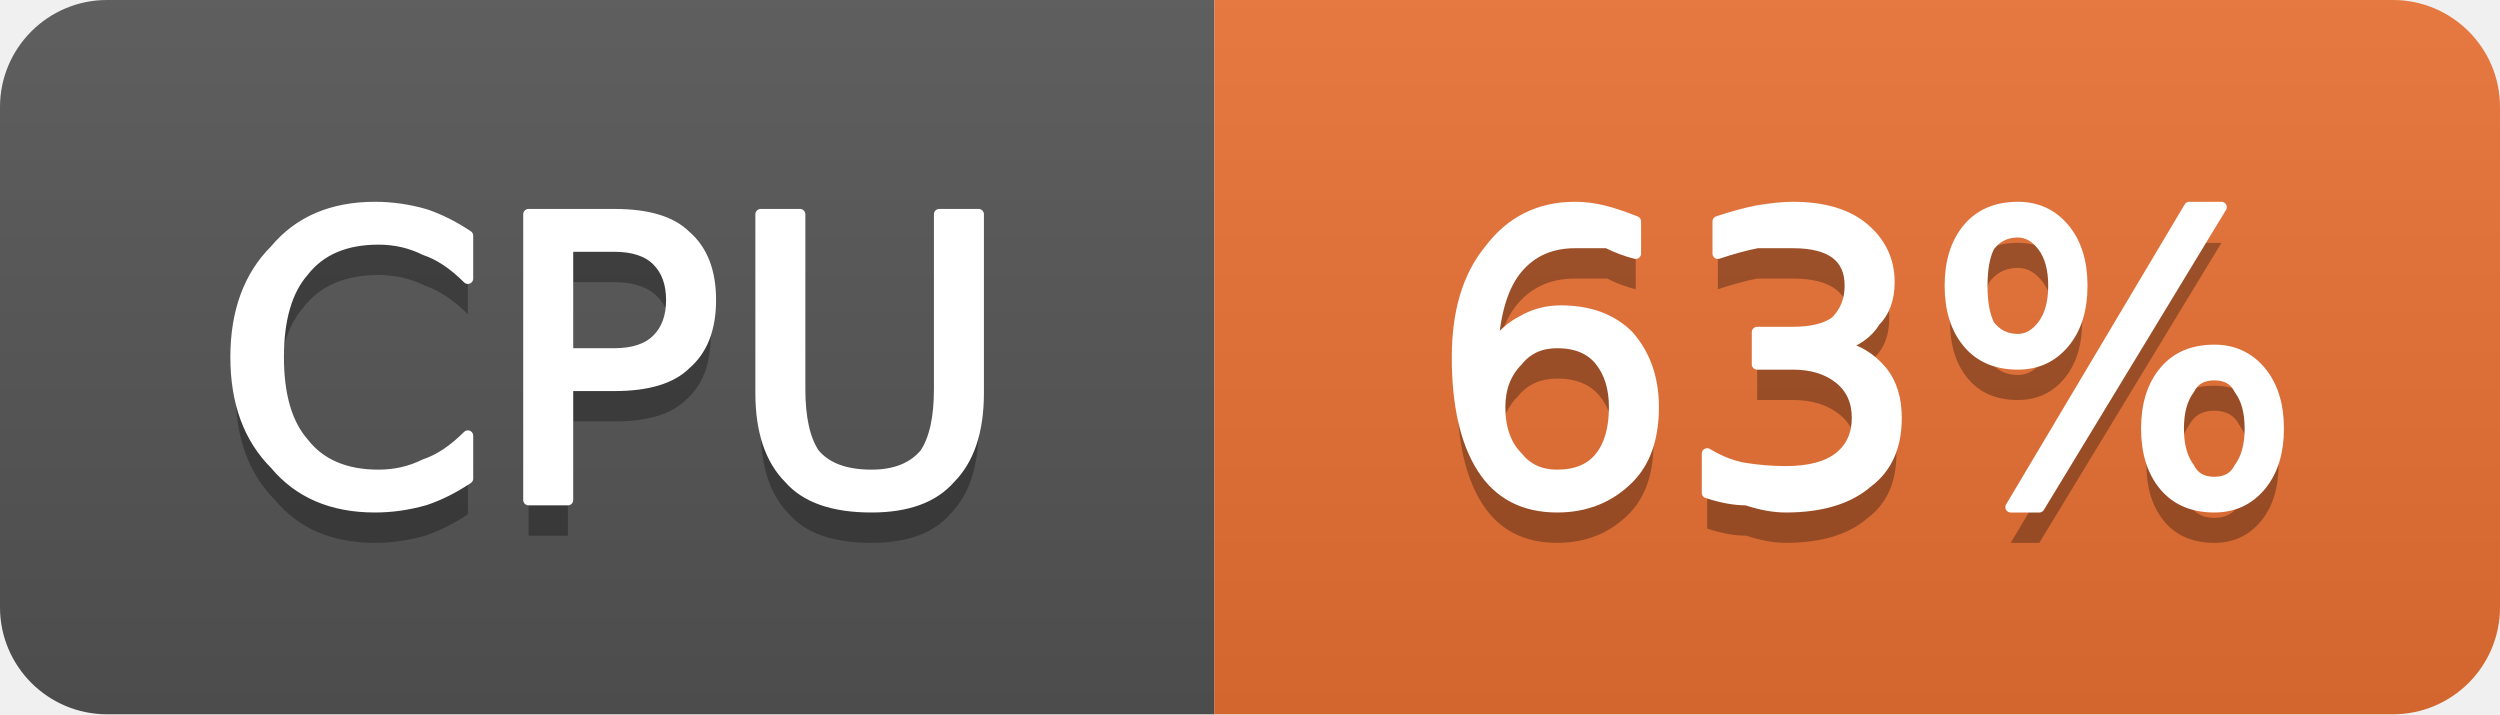
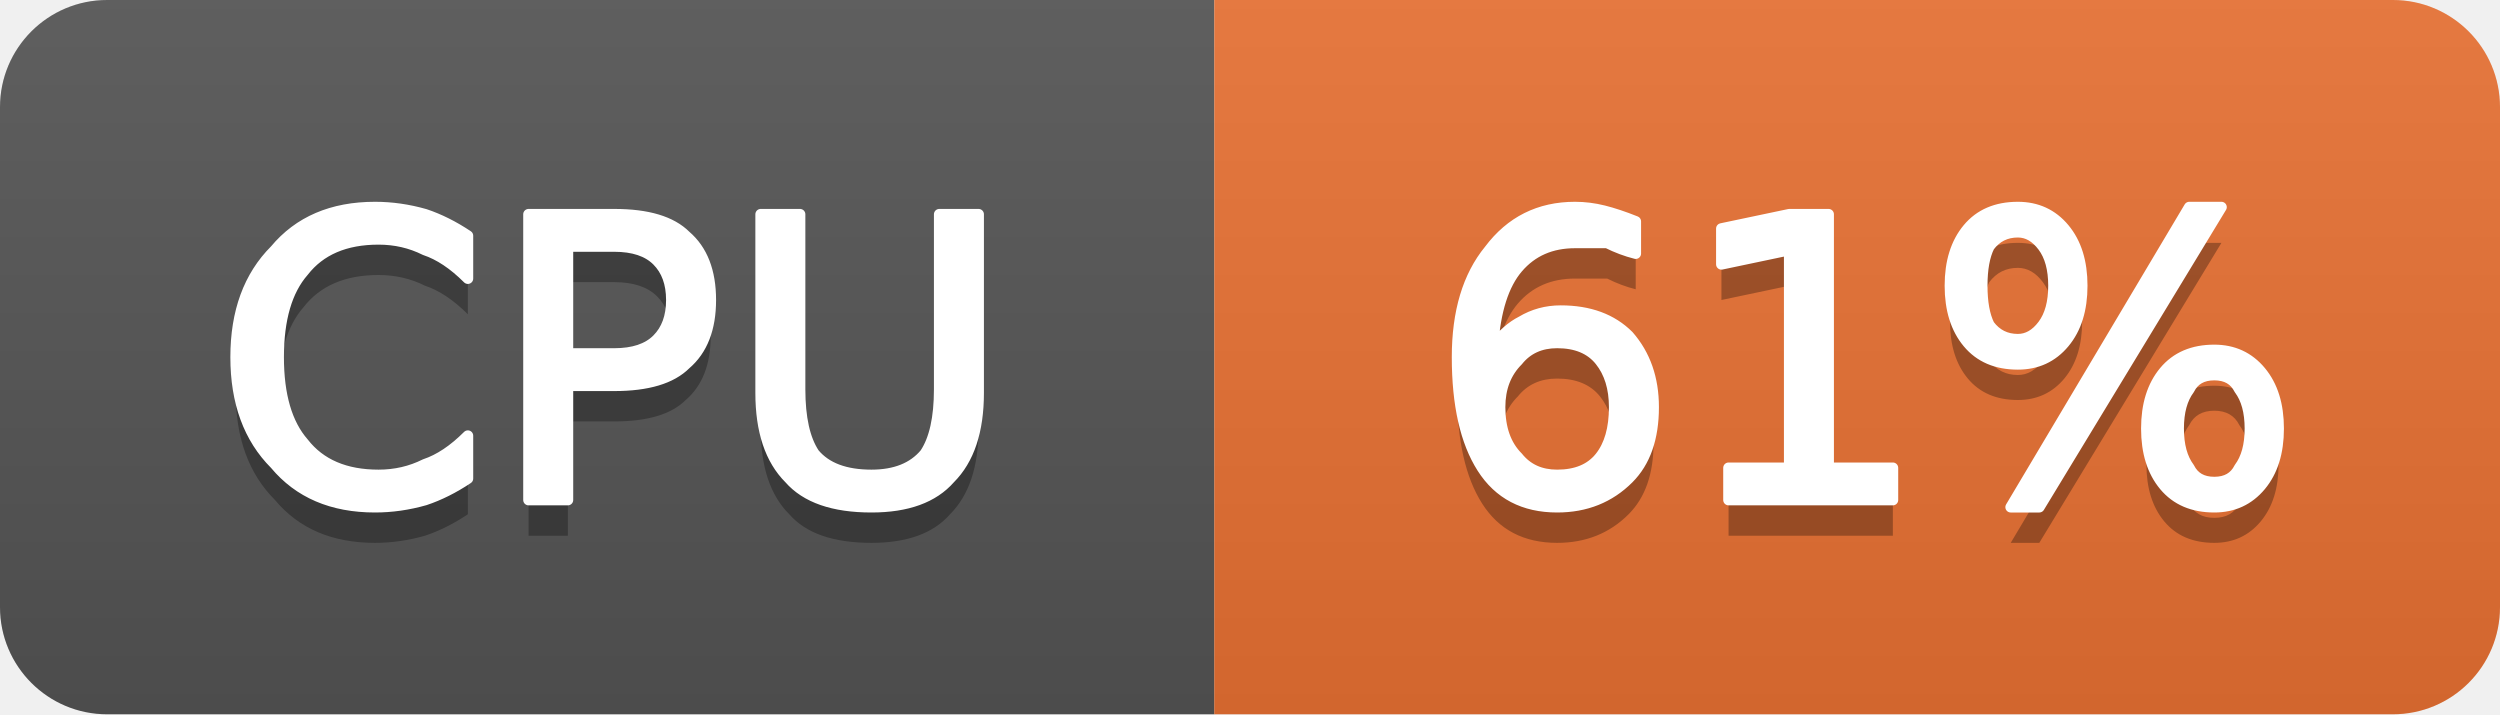
- <svg xmlns="http://www.w3.org/2000/svg" width="70" height="20" viewBox="0 0 70 20" role="img" aria-label="CPU: 63%">
+ <svg xmlns="http://www.w3.org/2000/svg" width="70" height="20" viewBox="0 0 70 20" role="img" aria-label="CPU: 61%">
  <linearGradient id="g-cluster_cpu_usage" x2="0" y2="100%">
    <stop offset="0" stop-color="#bbb" stop-opacity=".1" />
    <stop offset="1" stop-opacity=".1" />
  </linearGradient>
  <clipPath id="r-cluster_cpu_usage">
    <rect width="70" height="20" rx="3" fill="#fff" />
  </clipPath>
  <g clip-path="url(#r-cluster_cpu_usage)">
    <rect width="34" height="20" fill="#555" />
    <rect x="34" width="36" height="20" fill="#ea7233" />
    <rect width="70" height="20" fill="url(#g-cluster_cpu_usage)" />
    <path transform="translate(0 1)" fill="#010101" fill-opacity=".3" d="M13.1 6.6L13.1 7.8Q12.5 7.2 11.9 7.0Q11.3 6.7 10.6 6.7Q9.2 6.7 8.5 7.6Q7.8 8.4 7.8 10.0Q7.8 11.6 8.5 12.4Q9.2 13.3 10.6 13.3Q11.3 13.3 11.9 13.0Q12.5 12.8 13.1 12.2L13.1 13.4Q12.5 13.8 11.9 14.0Q11.2 14.2 10.5 14.2Q8.7 14.2 7.7 13.0Q6.6 11.9 6.6 10.0Q6.6 8.1 7.7 7.0Q8.7 5.8 10.5 5.8Q11.2 5.8 11.9 6.0Q12.5 6.2 13.1 6.6ZM15.9 6.9L15.9 9.9L17.2 9.9Q18.0 9.9 18.4 9.5Q18.8 9.1 18.8 8.4Q18.8 7.7 18.4 7.3Q18.0 6.9 17.2 6.9L15.9 6.9ZM14.8 6.0L17.2 6.0Q18.6 6.0 19.2 6.6Q19.9 7.2 19.9 8.4Q19.9 9.6 19.2 10.2Q18.6 10.8 17.2 10.8L15.9 10.8L15.9 14.0L14.8 14.0L14.8 6.0ZM21.3 6.0L22.4 6.0L22.4 10.9Q22.4 12.1 22.8 12.7Q23.3 13.3 24.4 13.3Q25.4 13.3 25.9 12.7Q26.3 12.1 26.3 10.9L26.3 6.0L27.4 6.0L27.4 11.0Q27.4 12.6 26.6 13.4Q25.9 14.2 24.4 14.2Q22.8 14.2 22.1 13.4Q21.3 12.6 21.3 11.0L21.3 6.0Z" />
    <path fill="#fff" stroke="#fff" stroke-width="0.3" stroke-linejoin="round" d="M13.1 6.6L13.1 7.8Q12.5 7.2 11.9 7.0Q11.3 6.7 10.6 6.7Q9.2 6.7 8.5 7.6Q7.8 8.4 7.8 10.0Q7.8 11.6 8.5 12.4Q9.2 13.3 10.6 13.3Q11.3 13.3 11.9 13.0Q12.5 12.8 13.1 12.2L13.1 13.4Q12.5 13.8 11.9 14.0Q11.2 14.2 10.5 14.2Q8.7 14.2 7.7 13.0Q6.6 11.9 6.6 10.0Q6.6 8.1 7.7 7.0Q8.7 5.8 10.5 5.8Q11.2 5.8 11.9 6.0Q12.5 6.2 13.1 6.6ZM15.9 6.9L15.9 9.9L17.2 9.9Q18.0 9.9 18.4 9.5Q18.8 9.1 18.8 8.4Q18.8 7.7 18.4 7.3Q18.0 6.9 17.2 6.9L15.9 6.9ZM14.8 6.0L17.2 6.0Q18.6 6.0 19.2 6.6Q19.9 7.2 19.9 8.4Q19.9 9.6 19.2 10.2Q18.6 10.8 17.2 10.8L15.9 10.8L15.9 14.0L14.8 14.0L14.8 6.0ZM21.3 6.0L22.4 6.0L22.4 10.9Q22.4 12.1 22.8 12.7Q23.3 13.3 24.4 13.3Q25.4 13.3 25.9 12.7Q26.3 12.1 26.3 10.9L26.3 6.0L27.4 6.0L27.4 11.0Q27.4 12.6 26.6 13.4Q25.9 14.2 24.4 14.2Q22.8 14.2 22.1 13.4Q21.3 12.6 21.3 11.0L21.3 6.0Z" />
-     <path transform="translate(0 1)" fill="#010101" fill-opacity=".3" d="M43.6 9.6Q42.9 9.6 42.5 10.1Q42.0 10.6 42.0 11.4Q42.0 12.3 42.5 12.8Q42.9 13.3 43.6 13.3Q44.4 13.3 44.8 12.8Q45.2 12.3 45.2 11.4Q45.2 10.6 44.8 10.1Q44.4 9.6 43.6 9.6ZM45.8 6.2L45.8 7.1Q45.4 7.0 45.0 6.8Q44.5 6.8 44.1 6.8Q43.1 6.8 42.5 7.5Q41.9 8.2 41.8 9.7Q42.2 9.2 42.6 9.0Q43.1 8.7 43.7 8.7Q44.9 8.7 45.6 9.4Q46.3 10.2 46.3 11.4Q46.3 12.7 45.6 13.4Q44.8 14.2 43.6 14.2Q42.2 14.2 41.5 13.1Q40.8 12.0 40.8 10.0Q40.8 8.1 41.7 7.0Q42.6 5.8 44.1 5.8Q44.5 5.8 44.9 5.9Q45.3 6.0 45.8 6.2ZM51.5 9.7Q52.2 9.8 52.7 10.4Q53.1 10.9 53.1 11.7Q53.1 12.9 52.3 13.5Q51.5 14.2 50.0 14.2Q49.5 14.2 48.9 14.0Q48.4 14.0 47.8 13.8L47.8 12.7Q48.3 13.0 48.8 13.1Q49.4 13.2 50.0 13.2Q51.0 13.2 51.5 12.8Q52.0 12.4 52.0 11.7Q52.0 11.0 51.5 10.6Q51.0 10.2 50.2 10.2L49.2 10.2L49.2 9.3L50.2 9.3Q51.0 9.3 51.4 9.0Q51.8 8.6 51.8 8.0Q51.8 7.4 51.4 7.1Q51.0 6.8 50.2 6.8Q49.7 6.8 49.2 6.8Q48.7 6.9 48.1 7.1L48.1 6.2Q48.7 6.0 49.2 5.9Q49.8 5.8 50.2 5.8Q51.5 5.8 52.2 6.4Q52.9 7.0 52.9 7.9Q52.9 8.6 52.5 9.0Q52.2 9.5 51.5 9.7ZM62.0 10.5Q61.5 10.5 61.3 10.9Q61.0 11.3 61.0 12.0Q61.0 12.7 61.3 13.1Q61.5 13.5 62.0 13.5Q62.5 13.5 62.7 13.1Q63.0 12.7 63.0 12.0Q63.0 11.3 62.7 10.9Q62.5 10.5 62.0 10.5ZM62.0 9.8Q62.8 9.8 63.3 10.4Q63.8 11.0 63.8 12.0Q63.8 13.0 63.3 13.6Q62.8 14.2 62.0 14.2Q61.1 14.2 60.6 13.6Q60.1 13.0 60.1 12.0Q60.1 11.0 60.6 10.4Q61.1 9.8 62.0 9.8ZM56.5 6.5Q56.0 6.5 55.7 6.9Q55.5 7.3 55.5 8.0Q55.5 8.7 55.7 9.1Q56.0 9.5 56.5 9.5Q56.9 9.5 57.2 9.1Q57.5 8.7 57.5 8.0Q57.5 7.3 57.2 6.9Q56.9 6.5 56.5 6.5ZM61.3 5.8L62.2 5.8L57.1 14.2L56.3 14.2L61.3 5.8ZM56.5 5.8Q57.3 5.8 57.8 6.4Q58.3 7.0 58.3 8.0Q58.3 9.0 57.8 9.6Q57.3 10.2 56.5 10.2Q55.6 10.2 55.1 9.6Q54.6 9.0 54.6 8.0Q54.6 7.0 55.1 6.4Q55.6 5.8 56.5 5.8Z" />
-     <path fill="#fff" stroke="#fff" stroke-width="0.3" stroke-linejoin="round" d="M43.6 9.6Q42.9 9.6 42.5 10.1Q42.0 10.6 42.0 11.4Q42.0 12.3 42.5 12.8Q42.9 13.3 43.6 13.3Q44.4 13.3 44.8 12.8Q45.2 12.3 45.2 11.4Q45.2 10.6 44.8 10.1Q44.4 9.6 43.6 9.6ZM45.8 6.2L45.8 7.1Q45.4 7.0 45.0 6.8Q44.5 6.8 44.1 6.8Q43.1 6.8 42.5 7.5Q41.9 8.2 41.8 9.7Q42.2 9.2 42.6 9.0Q43.1 8.7 43.7 8.7Q44.9 8.7 45.6 9.4Q46.3 10.2 46.3 11.4Q46.3 12.7 45.6 13.4Q44.8 14.2 43.6 14.2Q42.2 14.2 41.5 13.1Q40.8 12.0 40.8 10.0Q40.8 8.1 41.7 7.0Q42.6 5.8 44.1 5.8Q44.5 5.8 44.9 5.9Q45.3 6.0 45.8 6.2ZM51.5 9.7Q52.2 9.8 52.7 10.4Q53.1 10.9 53.1 11.7Q53.1 12.9 52.3 13.5Q51.5 14.2 50.0 14.2Q49.5 14.2 48.9 14.0Q48.4 14.0 47.8 13.8L47.8 12.7Q48.3 13.0 48.8 13.1Q49.4 13.2 50.0 13.2Q51.0 13.2 51.5 12.8Q52.0 12.4 52.0 11.7Q52.0 11.0 51.5 10.6Q51.0 10.2 50.2 10.2L49.2 10.2L49.2 9.3L50.2 9.3Q51.0 9.3 51.4 9.0Q51.8 8.6 51.8 8.0Q51.8 7.4 51.4 7.1Q51.0 6.8 50.2 6.8Q49.7 6.8 49.2 6.8Q48.7 6.9 48.1 7.1L48.1 6.2Q48.7 6.0 49.2 5.9Q49.8 5.8 50.2 5.8Q51.5 5.8 52.2 6.4Q52.9 7.0 52.9 7.9Q52.9 8.6 52.5 9.0Q52.2 9.5 51.5 9.7ZM62.0 10.5Q61.5 10.5 61.3 10.9Q61.0 11.3 61.0 12.0Q61.0 12.7 61.3 13.1Q61.5 13.5 62.0 13.5Q62.5 13.5 62.7 13.1Q63.0 12.7 63.0 12.0Q63.0 11.3 62.7 10.9Q62.5 10.5 62.0 10.5ZM62.0 9.8Q62.8 9.8 63.3 10.4Q63.8 11.0 63.8 12.0Q63.8 13.0 63.3 13.6Q62.8 14.2 62.0 14.2Q61.1 14.2 60.6 13.6Q60.1 13.0 60.1 12.0Q60.1 11.0 60.6 10.4Q61.1 9.8 62.0 9.8ZM56.5 6.5Q56.0 6.5 55.7 6.9Q55.5 7.3 55.5 8.0Q55.5 8.7 55.7 9.1Q56.0 9.5 56.5 9.5Q56.9 9.5 57.2 9.1Q57.5 8.7 57.5 8.0Q57.5 7.3 57.2 6.9Q56.9 6.5 56.5 6.5ZM61.3 5.8L62.2 5.8L57.1 14.2L56.3 14.2L61.3 5.8ZM56.5 5.8Q57.3 5.8 57.8 6.4Q58.3 7.0 58.3 8.0Q58.3 9.0 57.8 9.6Q57.3 10.2 56.5 10.2Q55.6 10.2 55.1 9.6Q54.6 9.0 54.6 8.0Q54.6 7.0 55.1 6.4Q55.6 5.8 56.5 5.8Z" />
+     <path transform="translate(0 1)" fill="#010101" fill-opacity=".3" d="M43.6 9.6Q42.9 9.6 42.5 10.1Q42.0 10.6 42.0 11.4Q42.0 12.3 42.5 12.8Q42.9 13.3 43.6 13.3Q44.4 13.3 44.8 12.8Q45.2 12.3 45.2 11.4Q45.2 10.6 44.8 10.1Q44.4 9.6 43.6 9.6ZM45.8 6.2L45.8 7.1Q45.4 7.0 45.0 6.8Q44.5 6.8 44.1 6.8Q43.1 6.8 42.5 7.5Q41.9 8.2 41.8 9.7Q42.2 9.2 42.6 9.0Q43.1 8.7 43.7 8.7Q44.9 8.7 45.6 9.4Q46.3 10.2 46.3 11.4Q46.3 12.7 45.6 13.4Q44.8 14.2 43.6 14.2Q42.2 14.2 41.5 13.1Q40.8 12.0 40.8 10.0Q40.8 8.1 41.7 7.0Q42.6 5.8 44.1 5.8Q44.5 5.8 44.9 5.9Q45.3 6.0 45.8 6.2ZM48.4 13.1L50.1 13.1L50.1 7.0L48.2 7.4L48.2 6.4L50.1 6.0L51.2 6.0L51.2 13.1L53.0 13.1L53.0 14.0L48.4 14.0L48.4 13.1ZM62.0 10.5Q61.5 10.5 61.3 10.9Q61.0 11.3 61.0 12.0Q61.0 12.7 61.3 13.1Q61.5 13.5 62.0 13.5Q62.5 13.5 62.7 13.1Q63.0 12.7 63.0 12.0Q63.0 11.3 62.7 10.9Q62.5 10.5 62.0 10.5ZM62.0 9.8Q62.8 9.8 63.3 10.4Q63.8 11.0 63.8 12.0Q63.8 13.0 63.3 13.6Q62.8 14.2 62.0 14.2Q61.1 14.2 60.6 13.6Q60.1 13.0 60.1 12.0Q60.1 11.0 60.6 10.4Q61.1 9.8 62.0 9.8ZM56.5 6.5Q56.0 6.5 55.7 6.9Q55.5 7.3 55.5 8.0Q55.5 8.7 55.7 9.1Q56.0 9.5 56.5 9.5Q56.9 9.5 57.2 9.1Q57.5 8.7 57.5 8.0Q57.5 7.3 57.2 6.9Q56.9 6.5 56.5 6.5ZM61.3 5.8L62.2 5.8L57.1 14.2L56.3 14.2L61.3 5.8ZM56.5 5.8Q57.3 5.8 57.8 6.4Q58.3 7.0 58.3 8.0Q58.3 9.0 57.8 9.6Q57.3 10.2 56.5 10.2Q55.6 10.2 55.1 9.6Q54.6 9.0 54.6 8.0Q54.6 7.0 55.1 6.4Q55.6 5.8 56.5 5.8Z" />
+     <path fill="#fff" stroke="#fff" stroke-width="0.3" stroke-linejoin="round" d="M43.6 9.6Q42.9 9.6 42.5 10.1Q42.0 10.6 42.0 11.4Q42.0 12.3 42.5 12.8Q42.9 13.3 43.6 13.3Q44.4 13.3 44.8 12.8Q45.2 12.3 45.2 11.4Q45.2 10.6 44.8 10.1Q44.4 9.6 43.6 9.6ZM45.8 6.2L45.8 7.1Q45.4 7.0 45.0 6.8Q44.5 6.8 44.1 6.8Q43.1 6.8 42.5 7.5Q41.9 8.2 41.8 9.7Q42.2 9.2 42.6 9.0Q43.1 8.7 43.7 8.7Q44.9 8.7 45.6 9.4Q46.3 10.2 46.3 11.4Q46.3 12.7 45.6 13.4Q44.8 14.2 43.6 14.2Q42.2 14.2 41.5 13.1Q40.8 12.0 40.8 10.0Q40.8 8.1 41.7 7.0Q42.6 5.8 44.1 5.8Q44.5 5.8 44.9 5.9Q45.3 6.0 45.8 6.2ZM48.4 13.1L50.1 13.1L50.1 7.0L48.2 7.4L48.2 6.4L50.1 6.0L51.2 6.0L51.2 13.1L53.0 13.1L53.0 14.0L48.4 14.0L48.4 13.1ZM62.0 10.5Q61.5 10.5 61.3 10.9Q61.0 11.3 61.0 12.0Q61.0 12.7 61.3 13.1Q61.5 13.5 62.0 13.5Q62.5 13.5 62.7 13.1Q63.0 12.7 63.0 12.0Q63.0 11.3 62.7 10.9Q62.5 10.5 62.0 10.5ZM62.0 9.8Q62.8 9.8 63.3 10.4Q63.8 11.0 63.8 12.0Q63.8 13.0 63.3 13.6Q62.8 14.2 62.0 14.2Q61.1 14.2 60.6 13.6Q60.1 13.0 60.1 12.0Q60.1 11.0 60.6 10.4Q61.1 9.8 62.0 9.8ZM56.5 6.5Q56.0 6.5 55.7 6.9Q55.5 7.3 55.5 8.0Q55.5 8.7 55.7 9.1Q56.0 9.5 56.5 9.5Q56.9 9.5 57.2 9.1Q57.5 8.7 57.5 8.0Q57.5 7.3 57.2 6.9Q56.9 6.5 56.5 6.5ZM61.3 5.8L62.2 5.8L57.1 14.2L56.3 14.2L61.3 5.8ZM56.5 5.8Q57.3 5.8 57.8 6.4Q58.3 7.0 58.3 8.0Q58.3 9.0 57.8 9.6Q57.3 10.2 56.5 10.2Q55.6 10.2 55.1 9.6Q54.6 9.0 54.6 8.0Q54.6 7.0 55.1 6.4Q55.6 5.8 56.5 5.8Z" />
  </g>
</svg>
